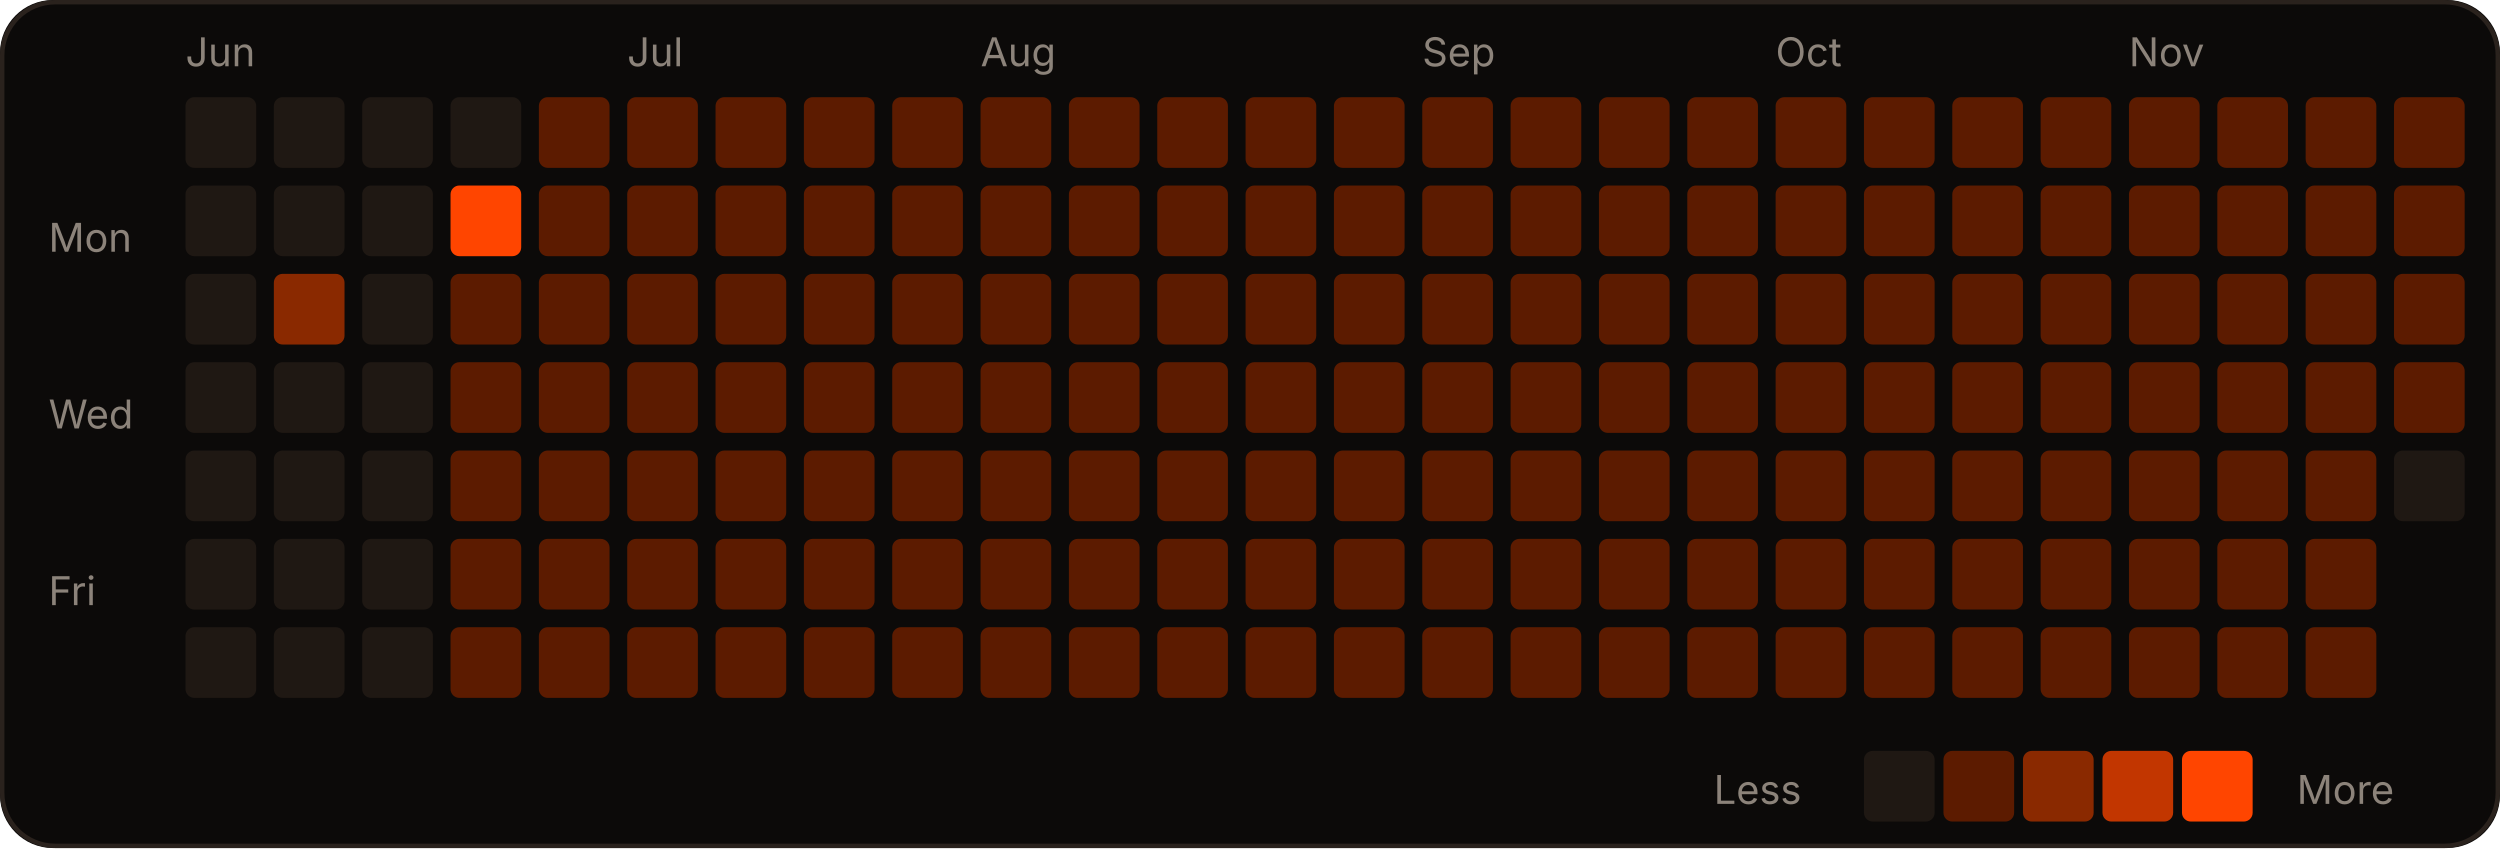
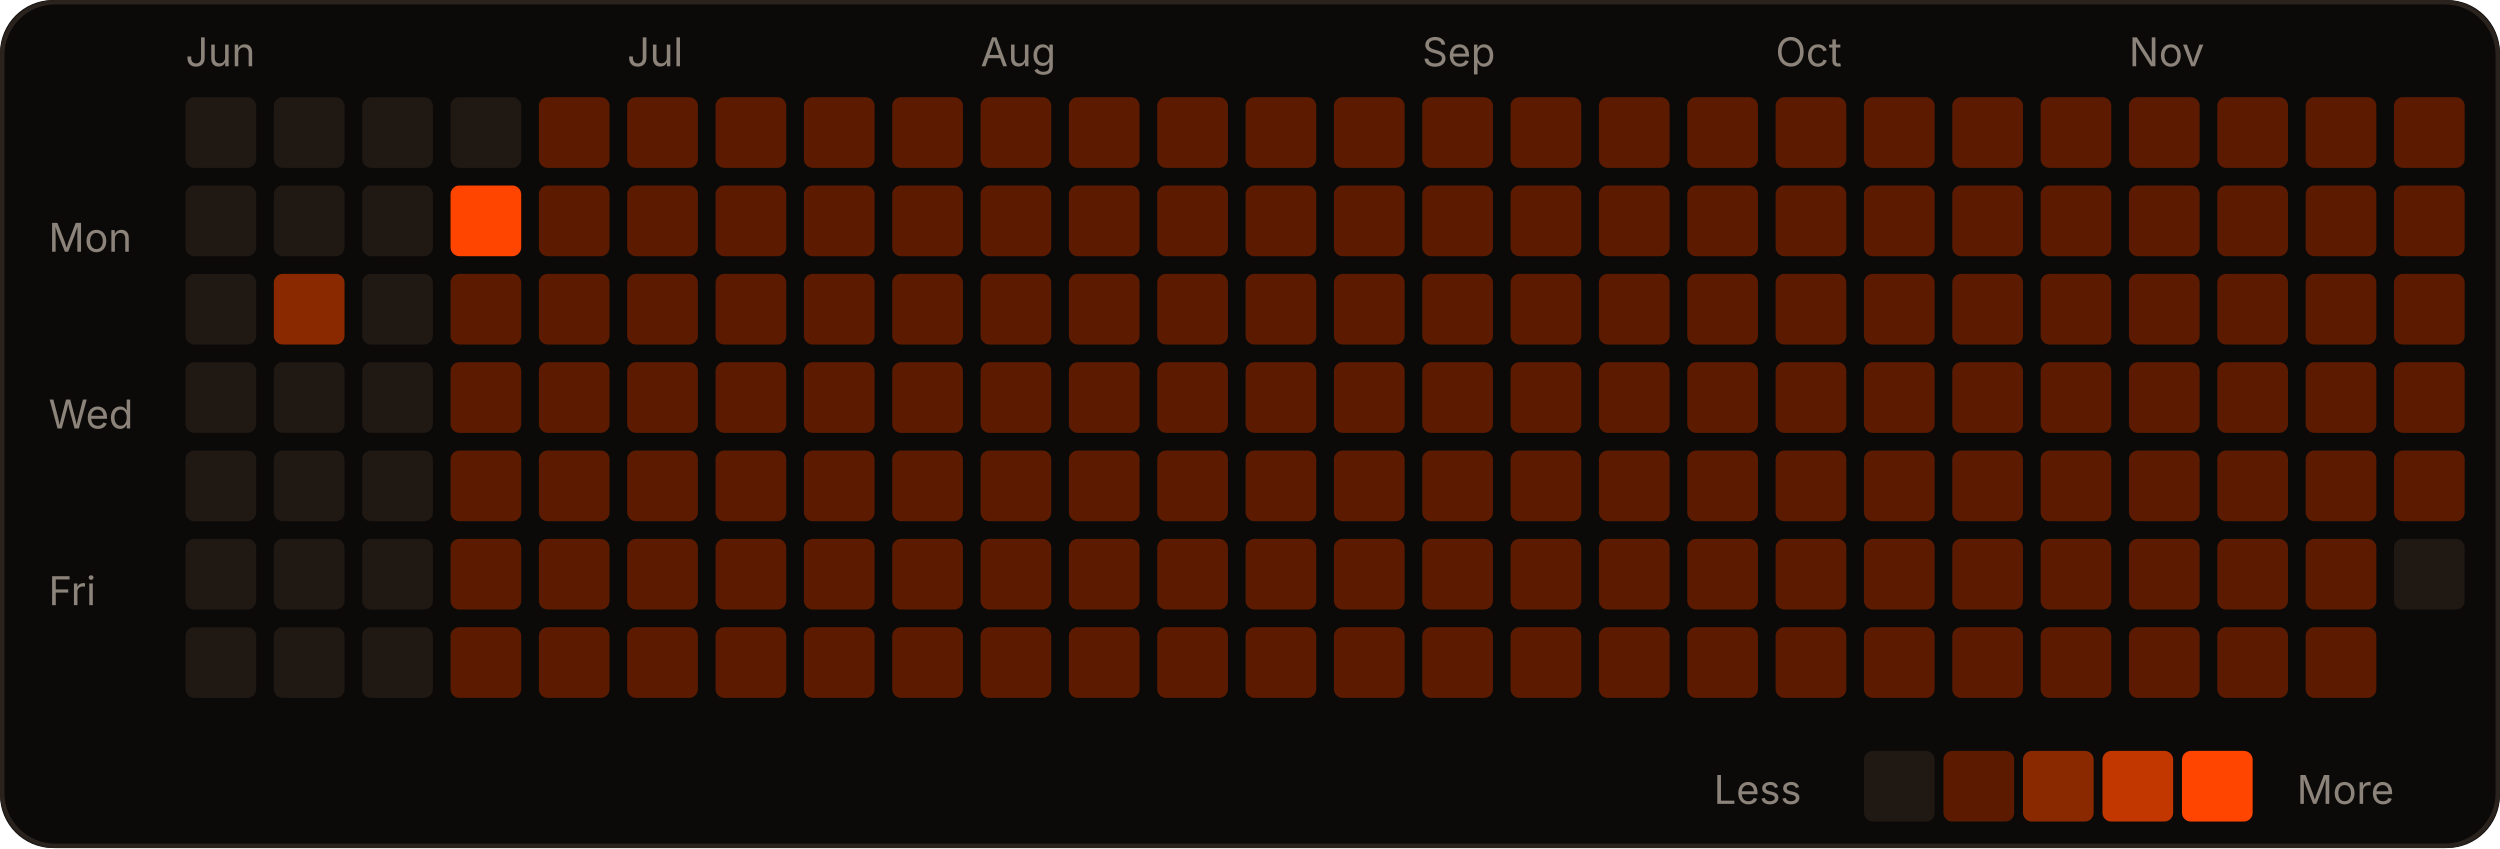
<svg xmlns="http://www.w3.org/2000/svg" width="566" height="192" viewBox="0 0 566 192" role="img">
  <rect width="566" height="192" rx="12" fill="#0c0a09" />
  <rect x="0.5" y="0.5" width="565" height="191" rx="12" fill="none" stroke="#2a221d" />
  <text x="42" y="15" fill="#8c837a" font-size="9" font-family="-apple-system,Segoe UI,sans-serif">Jun</text>
  <text x="142" y="15" fill="#8c837a" font-size="9" font-family="-apple-system,Segoe UI,sans-serif">Jul</text>
  <text x="222" y="15" fill="#8c837a" font-size="9" font-family="-apple-system,Segoe UI,sans-serif">Aug</text>
  <text x="322" y="15" fill="#8c837a" font-size="9" font-family="-apple-system,Segoe UI,sans-serif">Sep</text>
  <text x="402" y="15" fill="#8c837a" font-size="9" font-family="-apple-system,Segoe UI,sans-serif">Oct</text>
  <text x="482" y="15" fill="#8c837a" font-size="9" font-family="-apple-system,Segoe UI,sans-serif">Nov</text>
  <text x="11" y="57" fill="#8c837a" font-size="9" font-family="-apple-system,Segoe UI,sans-serif">Mon</text>
  <text x="11" y="97" fill="#8c837a" font-size="9" font-family="-apple-system,Segoe UI,sans-serif">Wed</text>
  <text x="11" y="137" fill="#8c837a" font-size="9" font-family="-apple-system,Segoe UI,sans-serif">Fri</text>
  <rect x="42" y="22" width="16" height="16" rx="2" fill="#1f1813" />
  <rect x="42" y="42" width="16" height="16" rx="2" fill="#1f1813" />
  <rect x="42" y="62" width="16" height="16" rx="2" fill="#1f1813" />
  <rect x="42" y="82" width="16" height="16" rx="2" fill="#1f1813" />
  <rect x="42" y="102" width="16" height="16" rx="2" fill="#1f1813" />
  <rect x="42" y="122" width="16" height="16" rx="2" fill="#1f1813" />
  <rect x="42" y="142" width="16" height="16" rx="2" fill="#1f1813" />
  <rect x="62" y="22" width="16" height="16" rx="2" fill="#1f1813" />
  <rect x="62" y="42" width="16" height="16" rx="2" fill="#1f1813" />
  <rect x="62" y="62" width="16" height="16" rx="2" fill="#8a2900" />
  <rect x="62" y="82" width="16" height="16" rx="2" fill="#1f1813" />
  <rect x="62" y="102" width="16" height="16" rx="2" fill="#1f1813" />
  <rect x="62" y="122" width="16" height="16" rx="2" fill="#1f1813" />
  <rect x="62" y="142" width="16" height="16" rx="2" fill="#1f1813" />
  <rect x="82" y="22" width="16" height="16" rx="2" fill="#1f1813" />
  <rect x="82" y="42" width="16" height="16" rx="2" fill="#1f1813" />
  <rect x="82" y="62" width="16" height="16" rx="2" fill="#1f1813" />
  <rect x="82" y="82" width="16" height="16" rx="2" fill="#1f1813" />
  <rect x="82" y="102" width="16" height="16" rx="2" fill="#1f1813" />
  <rect x="82" y="122" width="16" height="16" rx="2" fill="#1f1813" />
  <rect x="82" y="142" width="16" height="16" rx="2" fill="#1f1813" />
  <rect x="102" y="22" width="16" height="16" rx="2" fill="#1f1813" />
  <rect x="102" y="42" width="16" height="16" rx="2" fill="#FF4500" />
  <rect x="102" y="62" width="16" height="16" rx="2" fill="#5c1b00" />
  <rect x="102" y="82" width="16" height="16" rx="2" fill="#5c1b00" />
  <rect x="102" y="102" width="16" height="16" rx="2" fill="#5c1b00" />
  <rect x="102" y="122" width="16" height="16" rx="2" fill="#5c1b00" />
  <rect x="102" y="142" width="16" height="16" rx="2" fill="#5c1b00" />
  <rect x="122" y="22" width="16" height="16" rx="2" fill="#5c1b00" />
  <rect x="122" y="42" width="16" height="16" rx="2" fill="#5c1b00" />
  <rect x="122" y="62" width="16" height="16" rx="2" fill="#5c1b00" />
  <rect x="122" y="82" width="16" height="16" rx="2" fill="#5c1b00" />
  <rect x="122" y="102" width="16" height="16" rx="2" fill="#5c1b00" />
  <rect x="122" y="122" width="16" height="16" rx="2" fill="#5c1b00" />
  <rect x="122" y="142" width="16" height="16" rx="2" fill="#5c1b00" />
  <rect x="142" y="22" width="16" height="16" rx="2" fill="#5c1b00" />
  <rect x="142" y="42" width="16" height="16" rx="2" fill="#5c1b00" />
  <rect x="142" y="62" width="16" height="16" rx="2" fill="#5c1b00" />
  <rect x="142" y="82" width="16" height="16" rx="2" fill="#5c1b00" />
  <rect x="142" y="102" width="16" height="16" rx="2" fill="#5c1b00" />
  <rect x="142" y="122" width="16" height="16" rx="2" fill="#5c1b00" />
  <rect x="142" y="142" width="16" height="16" rx="2" fill="#5c1b00" />
  <rect x="162" y="22" width="16" height="16" rx="2" fill="#5c1b00" />
  <rect x="162" y="42" width="16" height="16" rx="2" fill="#5c1b00" />
  <rect x="162" y="62" width="16" height="16" rx="2" fill="#5c1b00" />
  <rect x="162" y="82" width="16" height="16" rx="2" fill="#5c1b00" />
  <rect x="162" y="102" width="16" height="16" rx="2" fill="#5c1b00" />
  <rect x="162" y="122" width="16" height="16" rx="2" fill="#5c1b00" />
  <rect x="162" y="142" width="16" height="16" rx="2" fill="#5c1b00" />
  <rect x="182" y="22" width="16" height="16" rx="2" fill="#5c1b00" />
  <rect x="182" y="42" width="16" height="16" rx="2" fill="#5c1b00" />
  <rect x="182" y="62" width="16" height="16" rx="2" fill="#5c1b00" />
  <rect x="182" y="82" width="16" height="16" rx="2" fill="#5c1b00" />
  <rect x="182" y="102" width="16" height="16" rx="2" fill="#5c1b00" />
  <rect x="182" y="122" width="16" height="16" rx="2" fill="#5c1b00" />
  <rect x="182" y="142" width="16" height="16" rx="2" fill="#5c1b00" />
  <rect x="202" y="22" width="16" height="16" rx="2" fill="#5c1b00" />
  <rect x="202" y="42" width="16" height="16" rx="2" fill="#5c1b00" />
  <rect x="202" y="62" width="16" height="16" rx="2" fill="#5c1b00" />
  <rect x="202" y="82" width="16" height="16" rx="2" fill="#5c1b00" />
  <rect x="202" y="102" width="16" height="16" rx="2" fill="#5c1b00" />
  <rect x="202" y="122" width="16" height="16" rx="2" fill="#5c1b00" />
  <rect x="202" y="142" width="16" height="16" rx="2" fill="#5c1b00" />
  <rect x="222" y="22" width="16" height="16" rx="2" fill="#5c1b00" />
  <rect x="222" y="42" width="16" height="16" rx="2" fill="#5c1b00" />
  <rect x="222" y="62" width="16" height="16" rx="2" fill="#5c1b00" />
  <rect x="222" y="82" width="16" height="16" rx="2" fill="#5c1b00" />
  <rect x="222" y="102" width="16" height="16" rx="2" fill="#5c1b00" />
  <rect x="222" y="122" width="16" height="16" rx="2" fill="#5c1b00" />
  <rect x="222" y="142" width="16" height="16" rx="2" fill="#5c1b00" />
  <rect x="242" y="22" width="16" height="16" rx="2" fill="#5c1b00" />
  <rect x="242" y="42" width="16" height="16" rx="2" fill="#5c1b00" />
  <rect x="242" y="62" width="16" height="16" rx="2" fill="#5c1b00" />
  <rect x="242" y="82" width="16" height="16" rx="2" fill="#5c1b00" />
  <rect x="242" y="102" width="16" height="16" rx="2" fill="#5c1b00" />
  <rect x="242" y="122" width="16" height="16" rx="2" fill="#5c1b00" />
  <rect x="242" y="142" width="16" height="16" rx="2" fill="#5c1b00" />
  <rect x="262" y="22" width="16" height="16" rx="2" fill="#5c1b00" />
  <rect x="262" y="42" width="16" height="16" rx="2" fill="#5c1b00" />
  <rect x="262" y="62" width="16" height="16" rx="2" fill="#5c1b00" />
  <rect x="262" y="82" width="16" height="16" rx="2" fill="#5c1b00" />
  <rect x="262" y="102" width="16" height="16" rx="2" fill="#5c1b00" />
  <rect x="262" y="122" width="16" height="16" rx="2" fill="#5c1b00" />
  <rect x="262" y="142" width="16" height="16" rx="2" fill="#5c1b00" />
  <rect x="282" y="22" width="16" height="16" rx="2" fill="#5c1b00" />
  <rect x="282" y="42" width="16" height="16" rx="2" fill="#5c1b00" />
  <rect x="282" y="62" width="16" height="16" rx="2" fill="#5c1b00" />
  <rect x="282" y="82" width="16" height="16" rx="2" fill="#5c1b00" />
  <rect x="282" y="102" width="16" height="16" rx="2" fill="#5c1b00" />
  <rect x="282" y="122" width="16" height="16" rx="2" fill="#5c1b00" />
  <rect x="282" y="142" width="16" height="16" rx="2" fill="#5c1b00" />
  <rect x="302" y="22" width="16" height="16" rx="2" fill="#5c1b00" />
  <rect x="302" y="42" width="16" height="16" rx="2" fill="#5c1b00" />
  <rect x="302" y="62" width="16" height="16" rx="2" fill="#5c1b00" />
  <rect x="302" y="82" width="16" height="16" rx="2" fill="#5c1b00" />
  <rect x="302" y="102" width="16" height="16" rx="2" fill="#5c1b00" />
  <rect x="302" y="122" width="16" height="16" rx="2" fill="#5c1b00" />
  <rect x="302" y="142" width="16" height="16" rx="2" fill="#5c1b00" />
  <rect x="322" y="22" width="16" height="16" rx="2" fill="#5c1b00" />
  <rect x="322" y="42" width="16" height="16" rx="2" fill="#5c1b00" />
  <rect x="322" y="62" width="16" height="16" rx="2" fill="#5c1b00" />
  <rect x="322" y="82" width="16" height="16" rx="2" fill="#5c1b00" />
  <rect x="322" y="102" width="16" height="16" rx="2" fill="#5c1b00" />
  <rect x="322" y="122" width="16" height="16" rx="2" fill="#5c1b00" />
  <rect x="322" y="142" width="16" height="16" rx="2" fill="#5c1b00" />
  <rect x="342" y="22" width="16" height="16" rx="2" fill="#5c1b00" />
  <rect x="342" y="42" width="16" height="16" rx="2" fill="#5c1b00" />
  <rect x="342" y="62" width="16" height="16" rx="2" fill="#5c1b00" />
  <rect x="342" y="82" width="16" height="16" rx="2" fill="#5c1b00" />
  <rect x="342" y="102" width="16" height="16" rx="2" fill="#5c1b00" />
  <rect x="342" y="122" width="16" height="16" rx="2" fill="#5c1b00" />
  <rect x="342" y="142" width="16" height="16" rx="2" fill="#5c1b00" />
  <rect x="362" y="22" width="16" height="16" rx="2" fill="#5c1b00" />
  <rect x="362" y="42" width="16" height="16" rx="2" fill="#5c1b00" />
  <rect x="362" y="62" width="16" height="16" rx="2" fill="#5c1b00" />
  <rect x="362" y="82" width="16" height="16" rx="2" fill="#5c1b00" />
  <rect x="362" y="102" width="16" height="16" rx="2" fill="#5c1b00" />
  <rect x="362" y="122" width="16" height="16" rx="2" fill="#5c1b00" />
  <rect x="362" y="142" width="16" height="16" rx="2" fill="#5c1b00" />
  <rect x="382" y="22" width="16" height="16" rx="2" fill="#5c1b00" />
  <rect x="382" y="42" width="16" height="16" rx="2" fill="#5c1b00" />
  <rect x="382" y="62" width="16" height="16" rx="2" fill="#5c1b00" />
  <rect x="382" y="82" width="16" height="16" rx="2" fill="#5c1b00" />
  <rect x="382" y="102" width="16" height="16" rx="2" fill="#5c1b00" />
  <rect x="382" y="122" width="16" height="16" rx="2" fill="#5c1b00" />
  <rect x="382" y="142" width="16" height="16" rx="2" fill="#5c1b00" />
  <rect x="402" y="22" width="16" height="16" rx="2" fill="#5c1b00" />
  <rect x="402" y="42" width="16" height="16" rx="2" fill="#5c1b00" />
  <rect x="402" y="62" width="16" height="16" rx="2" fill="#5c1b00" />
  <rect x="402" y="82" width="16" height="16" rx="2" fill="#5c1b00" />
  <rect x="402" y="102" width="16" height="16" rx="2" fill="#5c1b00" />
  <rect x="402" y="122" width="16" height="16" rx="2" fill="#5c1b00" />
  <rect x="402" y="142" width="16" height="16" rx="2" fill="#5c1b00" />
  <rect x="422" y="22" width="16" height="16" rx="2" fill="#5c1b00" />
  <rect x="422" y="42" width="16" height="16" rx="2" fill="#5c1b00" />
  <rect x="422" y="62" width="16" height="16" rx="2" fill="#5c1b00" />
  <rect x="422" y="82" width="16" height="16" rx="2" fill="#5c1b00" />
  <rect x="422" y="102" width="16" height="16" rx="2" fill="#5c1b00" />
  <rect x="422" y="122" width="16" height="16" rx="2" fill="#5c1b00" />
  <rect x="422" y="142" width="16" height="16" rx="2" fill="#5c1b00" />
  <rect x="442" y="22" width="16" height="16" rx="2" fill="#5c1b00" />
  <rect x="442" y="42" width="16" height="16" rx="2" fill="#5c1b00" />
  <rect x="442" y="62" width="16" height="16" rx="2" fill="#5c1b00" />
  <rect x="442" y="82" width="16" height="16" rx="2" fill="#5c1b00" />
  <rect x="442" y="102" width="16" height="16" rx="2" fill="#5c1b00" />
  <rect x="442" y="122" width="16" height="16" rx="2" fill="#5c1b00" />
  <rect x="442" y="142" width="16" height="16" rx="2" fill="#5c1b00" />
  <rect x="462" y="22" width="16" height="16" rx="2" fill="#5c1b00" />
  <rect x="462" y="42" width="16" height="16" rx="2" fill="#5c1b00" />
  <rect x="462" y="62" width="16" height="16" rx="2" fill="#5c1b00" />
  <rect x="462" y="82" width="16" height="16" rx="2" fill="#5c1b00" />
  <rect x="462" y="102" width="16" height="16" rx="2" fill="#5c1b00" />
  <rect x="462" y="122" width="16" height="16" rx="2" fill="#5c1b00" />
  <rect x="462" y="142" width="16" height="16" rx="2" fill="#5c1b00" />
  <rect x="482" y="22" width="16" height="16" rx="2" fill="#5c1b00" />
  <rect x="482" y="42" width="16" height="16" rx="2" fill="#5c1b00" />
  <rect x="482" y="62" width="16" height="16" rx="2" fill="#5c1b00" />
  <rect x="482" y="82" width="16" height="16" rx="2" fill="#5c1b00" />
  <rect x="482" y="102" width="16" height="16" rx="2" fill="#5c1b00" />
  <rect x="482" y="122" width="16" height="16" rx="2" fill="#5c1b00" />
  <rect x="482" y="142" width="16" height="16" rx="2" fill="#5c1b00" />
  <rect x="502" y="22" width="16" height="16" rx="2" fill="#5c1b00" />
  <rect x="502" y="42" width="16" height="16" rx="2" fill="#5c1b00" />
  <rect x="502" y="62" width="16" height="16" rx="2" fill="#5c1b00" />
  <rect x="502" y="82" width="16" height="16" rx="2" fill="#5c1b00" />
  <rect x="502" y="102" width="16" height="16" rx="2" fill="#5c1b00" />
  <rect x="502" y="122" width="16" height="16" rx="2" fill="#5c1b00" />
  <rect x="502" y="142" width="16" height="16" rx="2" fill="#5c1b00" />
  <rect x="522" y="22" width="16" height="16" rx="2" fill="#5c1b00" />
  <rect x="522" y="42" width="16" height="16" rx="2" fill="#5c1b00" />
  <rect x="522" y="62" width="16" height="16" rx="2" fill="#5c1b00" />
  <rect x="522" y="82" width="16" height="16" rx="2" fill="#5c1b00" />
  <rect x="522" y="102" width="16" height="16" rx="2" fill="#5c1b00" />
  <rect x="522" y="122" width="16" height="16" rx="2" fill="#5c1b00" />
  <rect x="522" y="142" width="16" height="16" rx="2" fill="#5c1b00" />
  <rect x="542" y="22" width="16" height="16" rx="2" fill="#5c1b00" />
  <rect x="542" y="42" width="16" height="16" rx="2" fill="#5c1b00" />
  <rect x="542" y="62" width="16" height="16" rx="2" fill="#5c1b00" />
  <rect x="542" y="82" width="16" height="16" rx="2" fill="#5c1b00" />
-   <rect x="542" y="102" width="16" height="16" rx="2" fill="#1f1813" />
+   <rect x="542" y="102" width="16" height="16" rx="2" fill="#5c1b00" />
+   <rect x="542" y="122" width="16" height="16" rx="2" fill="#1f1813" />
  <text x="388" y="182" fill="#8c837a" font-size="9" font-family="-apple-system,Segoe UI,sans-serif">Less</text>
  <rect x="422" y="170" width="16" height="16" rx="2" fill="#1f1813" />
  <rect x="440" y="170" width="16" height="16" rx="2" fill="#5c1b00" />
  <rect x="458" y="170" width="16" height="16" rx="2" fill="#8a2900" />
  <rect x="476" y="170" width="16" height="16" rx="2" fill="#c23600" />
  <rect x="494" y="170" width="16" height="16" rx="2" fill="#FF4500" />
  <text x="520" y="182" fill="#8c837a" font-size="9" font-family="-apple-system,Segoe UI,sans-serif">More</text>
</svg>
